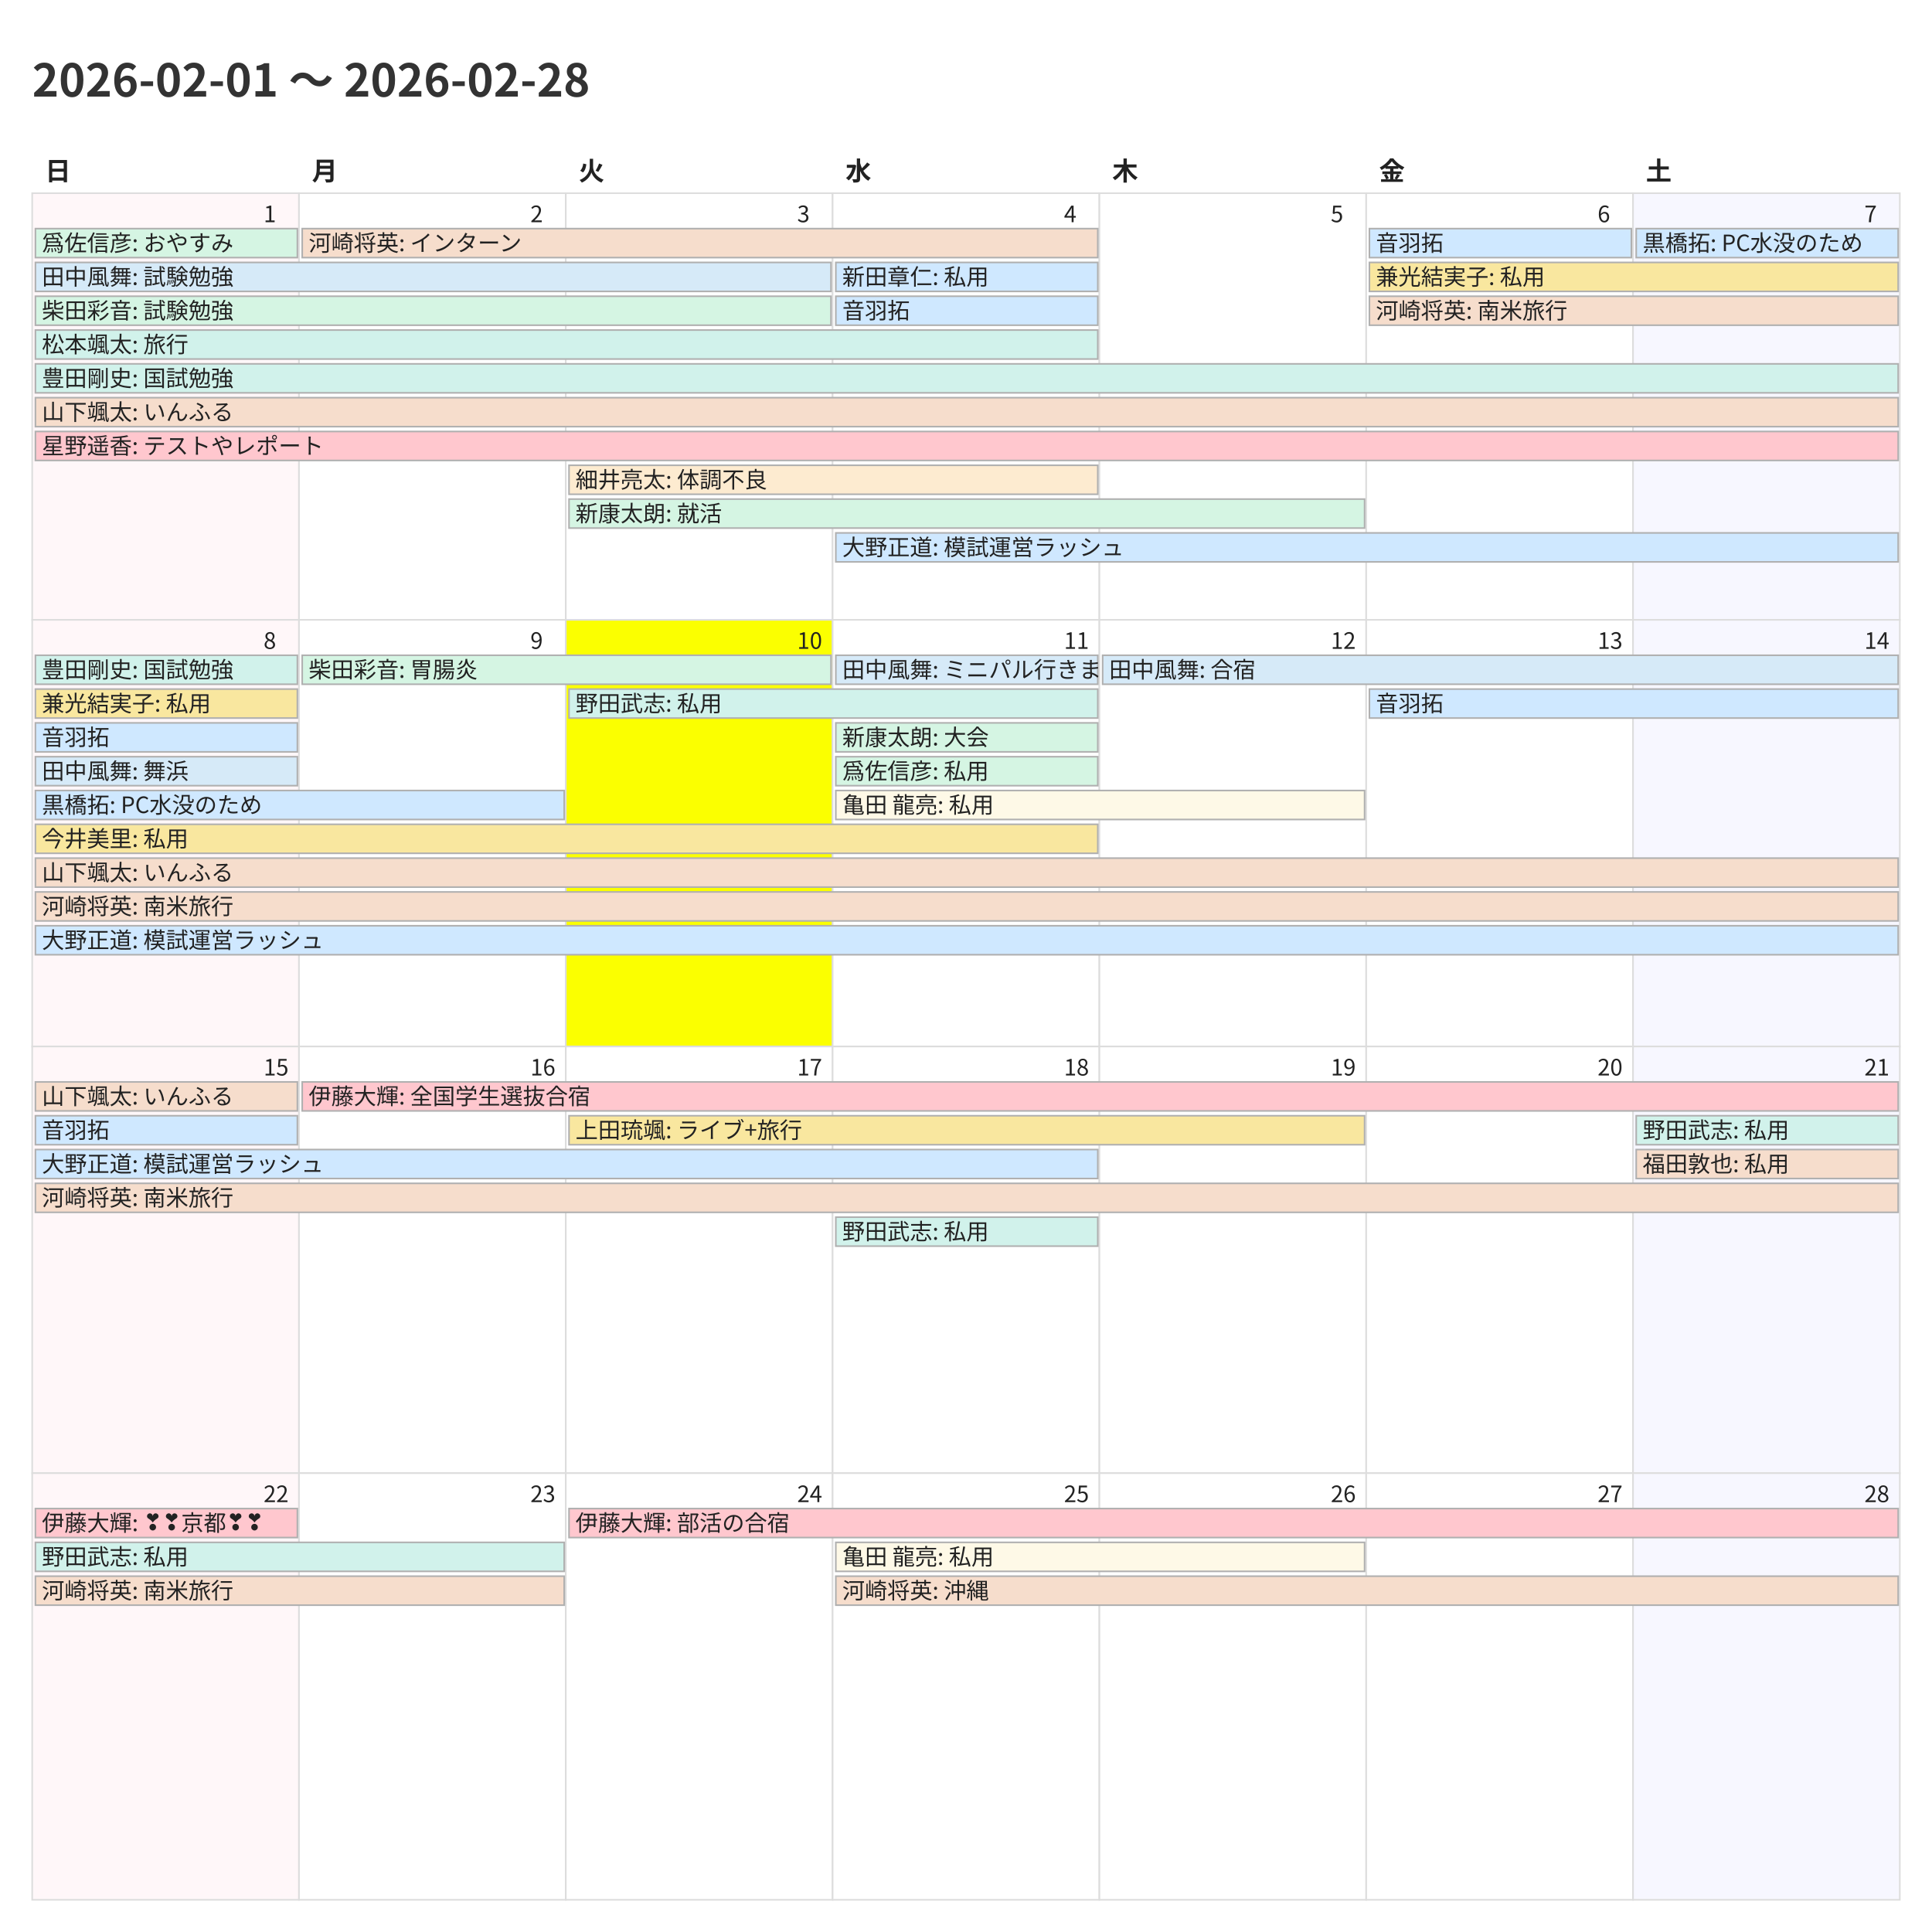
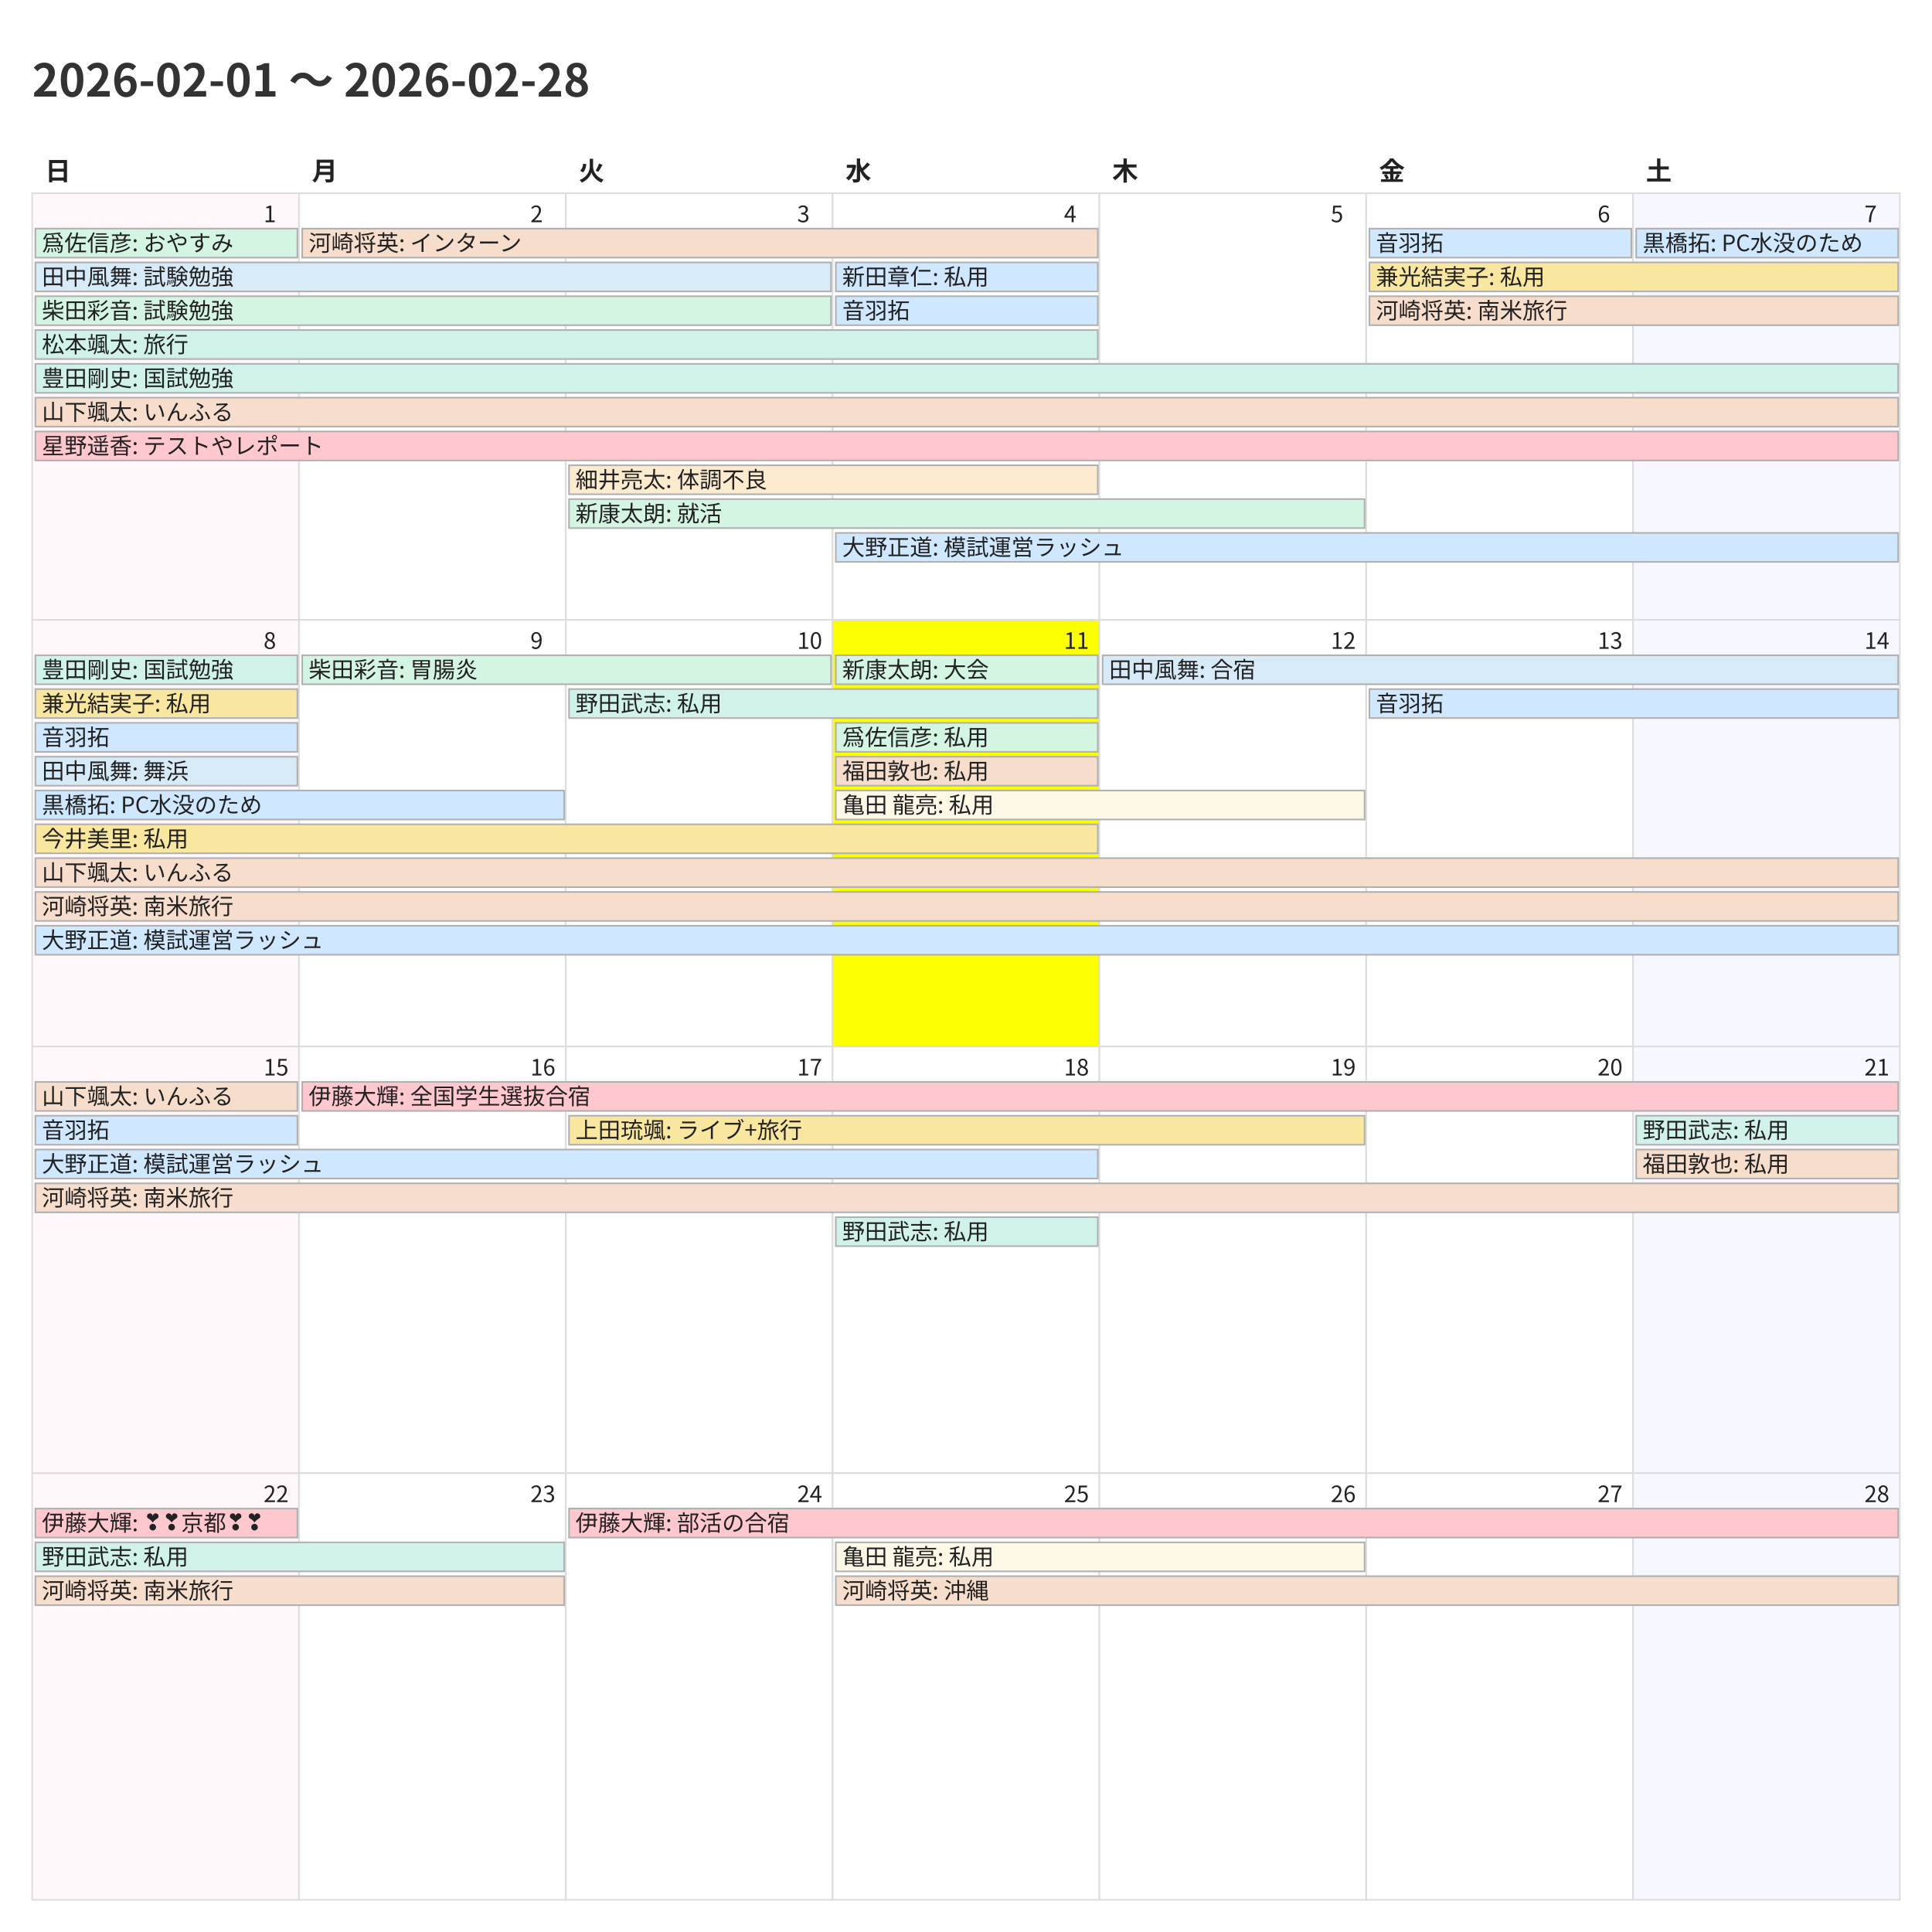
<svg xmlns="http://www.w3.org/2000/svg" width="1200" height="1200">
  <style>
    @charset "UTF-8";
    .title {
      font-family: "Noto Sans CJK JP","Noto Sans JP","IPAexGothic",
                   "Yu Gothic","Hiragino Kaku Gothic ProN",sans-serif;
      font-size: 28px; font-weight: 700; fill: #333;
    }
    .weekday, .day-number, .event {
      font-family: "Noto Sans CJK JP","Noto Sans JP","IPAexGothic",
                   "Yu Gothic","Hiragino Kaku Gothic ProN",sans-serif;
      fill: #222;
    }
    .weekday { font-size: 16px; font-weight: 600; }
    .day-number { font-size: 14px; }
    .event { font-size: 14px; }
    .cell { fill: #fff; stroke: #ddd; }
  </style>
  <rect x="0" y="0" width="1200" height="1200" fill="#fff" />
  <text class="title" x="20" y="60">2026-02-01 〜 2026-02-28</text>
  <text class="weekday" x="28.0" y="112">日</text>
  <text class="weekday" x="193.714" y="112">月</text>
  <text class="weekday" x="359.429" y="112">火</text>
  <text class="weekday" x="525.143" y="112">水</text>
  <text class="weekday" x="690.857" y="112">木</text>
  <text class="weekday" x="856.571" y="112">金</text>
  <text class="weekday" x="1022.286" y="112">土</text>
  <rect x="20.0" y="120.0" width="165.714" height="265.0" fill="#fff7f9" stroke="#ddd" />
  <text class="day-number" x="163.714" y="138.0">1</text>
  <rect x="185.714" y="120.0" width="165.714" height="265.0" fill="#ffffff" stroke="#ddd" />
  <text class="day-number" x="329.429" y="138.0">2</text>
  <rect x="351.429" y="120.0" width="165.714" height="265.0" fill="#ffffff" stroke="#ddd" />
  <text class="day-number" x="495.143" y="138.0">3</text>
  <rect x="517.143" y="120.0" width="165.714" height="265.0" fill="#ffffff" stroke="#ddd" />
  <text class="day-number" x="660.857" y="138.0">4</text>
  <rect x="682.857" y="120.0" width="165.714" height="265.0" fill="#ffffff" stroke="#ddd" />
  <text class="day-number" x="826.571" y="138.0">5</text>
  <rect x="848.571" y="120.0" width="165.714" height="265.0" fill="#ffffff" stroke="#ddd" />
  <text class="day-number" x="992.286" y="138.0">6</text>
  <rect x="1014.286" y="120.0" width="165.714" height="265.0" fill="#f7f7ff" stroke="#ddd" />
  <text class="day-number" x="1158.0" y="138.0">7</text>
  <rect x="20.0" y="385.0" width="165.714" height="265.0" fill="#fff7f9" stroke="#ddd" />
  <text class="day-number" x="163.714" y="403.0">8</text>
  <rect x="185.714" y="385.0" width="165.714" height="265.0" fill="#ffffff" stroke="#ddd" />
  <text class="day-number" x="329.429" y="403.0">9</text>
-   <rect x="351.429" y="385.0" width="165.714" height="265.0" fill="#fbff00" stroke="#ddd" />
+   <rect x="351.429" y="385.0" width="165.714" height="265.0" fill="#ffffff" stroke="#ddd" />
  <text class="day-number" x="495.143" y="403.0">10</text>
-   <rect x="517.143" y="385.0" width="165.714" height="265.0" fill="#ffffff" stroke="#ddd" />
+   <rect x="517.143" y="385.0" width="165.714" height="265.0" fill="#fbff00" stroke="#ddd" />
  <text class="day-number" x="660.857" y="403.0">11</text>
  <rect x="682.857" y="385.0" width="165.714" height="265.0" fill="#ffffff" stroke="#ddd" />
  <text class="day-number" x="826.571" y="403.0">12</text>
  <rect x="848.571" y="385.0" width="165.714" height="265.0" fill="#ffffff" stroke="#ddd" />
  <text class="day-number" x="992.286" y="403.0">13</text>
  <rect x="1014.286" y="385.0" width="165.714" height="265.0" fill="#f7f7ff" stroke="#ddd" />
  <text class="day-number" x="1158.0" y="403.0">14</text>
  <rect x="20.0" y="650.0" width="165.714" height="265.0" fill="#fff7f9" stroke="#ddd" />
  <text class="day-number" x="163.714" y="668.0">15</text>
  <rect x="185.714" y="650.0" width="165.714" height="265.0" fill="#ffffff" stroke="#ddd" />
  <text class="day-number" x="329.429" y="668.0">16</text>
  <rect x="351.429" y="650.0" width="165.714" height="265.0" fill="#ffffff" stroke="#ddd" />
  <text class="day-number" x="495.143" y="668.0">17</text>
  <rect x="517.143" y="650.0" width="165.714" height="265.0" fill="#ffffff" stroke="#ddd" />
  <text class="day-number" x="660.857" y="668.0">18</text>
  <rect x="682.857" y="650.0" width="165.714" height="265.0" fill="#ffffff" stroke="#ddd" />
  <text class="day-number" x="826.571" y="668.0">19</text>
  <rect x="848.571" y="650.0" width="165.714" height="265.0" fill="#ffffff" stroke="#ddd" />
  <text class="day-number" x="992.286" y="668.0">20</text>
  <rect x="1014.286" y="650.0" width="165.714" height="265.0" fill="#f7f7ff" stroke="#ddd" />
  <text class="day-number" x="1158.0" y="668.0">21</text>
  <rect x="20.0" y="915.0" width="165.714" height="265.0" fill="#fff7f9" stroke="#ddd" />
  <text class="day-number" x="163.714" y="933.0">22</text>
  <rect x="185.714" y="915.0" width="165.714" height="265.0" fill="#ffffff" stroke="#ddd" />
  <text class="day-number" x="329.429" y="933.0">23</text>
  <rect x="351.429" y="915.0" width="165.714" height="265.0" fill="#ffffff" stroke="#ddd" />
  <text class="day-number" x="495.143" y="933.0">24</text>
  <rect x="517.143" y="915.0" width="165.714" height="265.0" fill="#ffffff" stroke="#ddd" />
  <text class="day-number" x="660.857" y="933.0">25</text>
  <rect x="682.857" y="915.0" width="165.714" height="265.0" fill="#ffffff" stroke="#ddd" />
  <text class="day-number" x="826.571" y="933.0">26</text>
  <rect x="848.571" y="915.0" width="165.714" height="265.0" fill="#ffffff" stroke="#ddd" />
  <text class="day-number" x="992.286" y="933.0">27</text>
  <rect x="1014.286" y="915.0" width="165.714" height="265.0" fill="#f7f7ff" stroke="#ddd" />
  <text class="day-number" x="1158.0" y="933.0">28</text>
  <rect x="22.0" y="142.0" width="162.714" height="18" fill="#d5f5e3" stroke="#b0b0b0" />
  <text class="event" x="26.0" y="156.0">爲佐信彦: おやすみ</text>
  <rect x="22.0" y="163.0" width="494.143" height="18" fill="#d6eaf8" stroke="#b0b0b0" />
  <text class="event" x="26.0" y="177.0">田中風舞: 試験勉強</text>
  <rect x="22.0" y="184.0" width="494.143" height="18" fill="#d5f5e3" stroke="#b0b0b0" />
  <text class="event" x="26.0" y="198.0">柴田彩音: 試験勉強</text>
  <rect x="22.0" y="205.0" width="659.857" height="18" fill="#d1f2eb" stroke="#b0b0b0" />
  <text class="event" x="26.0" y="219.0">松本颯太: 旅行</text>
  <rect x="22.0" y="226.0" width="1157.0" height="18" fill="#d1f2eb" stroke="#b0b0b0" />
  <text class="event" x="26.0" y="240.0">豊田剛史: 国試勉強</text>
  <rect x="22.0" y="247.0" width="1157.0" height="18" fill="#f6ddcc" stroke="#b0b0b0" />
  <text class="event" x="26.0" y="261.0">山下颯太: いんふる</text>
  <rect x="22.0" y="268.0" width="1157.0" height="18" fill="#ffc7ce" stroke="#b0b0b0" />
  <text class="event" x="26.0" y="282.0">星野遥香: テストやレポート</text>
  <rect x="187.714" y="142.0" width="494.143" height="18" fill="#f6ddcc" stroke="#b0b0b0" />
  <text class="event" x="191.714" y="156.0">河崎将英: インターン</text>
  <rect x="353.429" y="289.0" width="328.429" height="18" fill="#fdebd0" stroke="#b0b0b0" />
  <text class="event" x="357.429" y="303.0">細井亮太: 体調不良</text>
  <rect x="353.429" y="310.0" width="494.143" height="18" fill="#d5f5e3" stroke="#b0b0b0" />
  <text class="event" x="357.429" y="324.0">新康太朗: 就活</text>
  <rect x="519.143" y="163.0" width="162.714" height="18" fill="#cfe8ff" stroke="#b0b0b0" />
  <text class="event" x="523.143" y="177.0">新田章仁: 私用</text>
  <rect x="519.143" y="184.0" width="162.714" height="18" fill="#cfe8ff" stroke="#b0b0b0" />
  <text class="event" x="523.143" y="198.0">音羽拓</text>
  <rect x="519.143" y="331.0" width="659.857" height="18" fill="#cfe8ff" stroke="#b0b0b0" />
  <text class="event" x="523.143" y="345.0">大野正道: 模試運営ラッシュ</text>
  <rect x="850.571" y="142.0" width="162.714" height="18" fill="#cfe8ff" stroke="#b0b0b0" />
  <text class="event" x="854.571" y="156.0">音羽拓</text>
  <rect x="850.571" y="163.0" width="328.429" height="18" fill="#f9e79f" stroke="#b0b0b0" />
  <text class="event" x="854.571" y="177.0">兼光結実子: 私用</text>
  <rect x="850.571" y="184.0" width="328.429" height="18" fill="#f6ddcc" stroke="#b0b0b0" />
  <text class="event" x="854.571" y="198.0">河崎将英: 南米旅行</text>
  <rect x="1016.286" y="142.0" width="162.714" height="18" fill="#cfe8ff" stroke="#b0b0b0" />
  <text class="event" x="1020.286" y="156.0">黒橋拓: PC水没のため</text>
  <rect x="22.0" y="407.0" width="162.714" height="18" fill="#d1f2eb" stroke="#b0b0b0" />
  <text class="event" x="26.0" y="421.0">豊田剛史: 国試勉強</text>
  <rect x="22.0" y="428.0" width="162.714" height="18" fill="#f9e79f" stroke="#b0b0b0" />
  <text class="event" x="26.0" y="442.0">兼光結実子: 私用</text>
  <rect x="22.0" y="449.0" width="162.714" height="18" fill="#cfe8ff" stroke="#b0b0b0" />
  <text class="event" x="26.0" y="463.0">音羽拓</text>
  <rect x="22.0" y="470.0" width="162.714" height="18" fill="#d6eaf8" stroke="#b0b0b0" />
  <text class="event" x="26.0" y="484.0">田中風舞: 舞浜</text>
  <rect x="22.0" y="491.0" width="328.429" height="18" fill="#cfe8ff" stroke="#b0b0b0" />
  <text class="event" x="26.0" y="505.0">黒橋拓: PC水没のため</text>
  <rect x="22.0" y="512.0" width="659.857" height="18" fill="#f9e79f" stroke="#b0b0b0" />
  <text class="event" x="26.0" y="526.0">今井美里: 私用</text>
  <rect x="22.0" y="533.0" width="1157.0" height="18" fill="#f6ddcc" stroke="#b0b0b0" />
  <text class="event" x="26.0" y="547.0">山下颯太: いんふる</text>
  <rect x="22.0" y="554.0" width="1157.0" height="18" fill="#f6ddcc" stroke="#b0b0b0" />
  <text class="event" x="26.0" y="568.0">河崎将英: 南米旅行</text>
  <rect x="22.0" y="575.0" width="1157.0" height="18" fill="#cfe8ff" stroke="#b0b0b0" />
  <text class="event" x="26.0" y="589.0">大野正道: 模試運営ラッシュ</text>
  <rect x="187.714" y="407.0" width="328.429" height="18" fill="#d5f5e3" stroke="#b0b0b0" />
  <text class="event" x="191.714" y="421.0">柴田彩音: 胃腸炎</text>
  <rect x="353.429" y="428.0" width="328.429" height="18" fill="#d1f2eb" stroke="#b0b0b0" />
  <text class="event" x="357.429" y="442.0">野田武志: 私用</text>
-   <rect x="519.143" y="407.0" width="162.714" height="18" fill="#d6eaf8" stroke="#b0b0b0" />
-   <text class="event" x="523.143" y="421.0">田中風舞: ミニパル行きます</text>
+   <rect x="519.143" y="407.0" width="162.714" height="18" fill="#d5f5e3" stroke="#b0b0b0" />
+   <text class="event" x="523.143" y="421.0">新康太朗: 大会</text>
  <rect x="519.143" y="449.0" width="162.714" height="18" fill="#d5f5e3" stroke="#b0b0b0" />
-   <text class="event" x="523.143" y="463.0">新康太朗: 大会</text>
-   <rect x="519.143" y="470.0" width="162.714" height="18" fill="#d5f5e3" stroke="#b0b0b0" />
-   <text class="event" x="523.143" y="484.0">爲佐信彦: 私用</text>
+   <text class="event" x="523.143" y="463.0">爲佐信彦: 私用</text>
+   <rect x="519.143" y="470.0" width="162.714" height="18" fill="#f6ddcc" stroke="#b0b0b0" />
+   <text class="event" x="523.143" y="484.0">福田敦也: 私用</text>
  <rect x="519.143" y="491.0" width="328.429" height="18" fill="#fef9e7" stroke="#b0b0b0" />
  <text class="event" x="523.143" y="505.0">亀田 龍亮: 私用</text>
  <rect x="684.857" y="407.0" width="494.143" height="18" fill="#d6eaf8" stroke="#b0b0b0" />
  <text class="event" x="688.857" y="421.0">田中風舞: 合宿</text>
  <rect x="850.571" y="428.0" width="328.429" height="18" fill="#cfe8ff" stroke="#b0b0b0" />
  <text class="event" x="854.571" y="442.0">音羽拓</text>
  <rect x="22.0" y="672.0" width="162.714" height="18" fill="#f6ddcc" stroke="#b0b0b0" />
  <text class="event" x="26.0" y="686.0">山下颯太: いんふる</text>
  <rect x="22.0" y="693.0" width="162.714" height="18" fill="#cfe8ff" stroke="#b0b0b0" />
  <text class="event" x="26.0" y="707.0">音羽拓</text>
  <rect x="22.0" y="714.0" width="659.857" height="18" fill="#cfe8ff" stroke="#b0b0b0" />
  <text class="event" x="26.0" y="728.0">大野正道: 模試運営ラッシュ</text>
  <rect x="22.0" y="735.0" width="1157.0" height="18" fill="#f6ddcc" stroke="#b0b0b0" />
  <text class="event" x="26.0" y="749.0">河崎将英: 南米旅行</text>
  <rect x="187.714" y="672.0" width="991.286" height="18" fill="#ffc7ce" stroke="#b0b0b0" />
  <text class="event" x="191.714" y="686.0">伊藤大輝: 全国学生選抜合宿</text>
  <rect x="353.429" y="693.0" width="494.143" height="18" fill="#f9e79f" stroke="#b0b0b0" />
  <text class="event" x="357.429" y="707.0">上田琉颯: ライブ+旅行</text>
  <rect x="519.143" y="756.0" width="162.714" height="18" fill="#d1f2eb" stroke="#b0b0b0" />
  <text class="event" x="523.143" y="770.0">野田武志: 私用</text>
  <rect x="1016.286" y="693.0" width="162.714" height="18" fill="#d1f2eb" stroke="#b0b0b0" />
  <text class="event" x="1020.286" y="707.0">野田武志: 私用</text>
  <rect x="1016.286" y="714.0" width="162.714" height="18" fill="#f6ddcc" stroke="#b0b0b0" />
  <text class="event" x="1020.286" y="728.0">福田敦也: 私用</text>
  <rect x="22.0" y="937.0" width="162.714" height="18" fill="#ffc7ce" stroke="#b0b0b0" />
  <text class="event" x="26.0" y="951.0">伊藤大輝: ❣❣京都❣❣</text>
  <rect x="22.0" y="958.0" width="328.429" height="18" fill="#d1f2eb" stroke="#b0b0b0" />
  <text class="event" x="26.0" y="972.0">野田武志: 私用</text>
  <rect x="22.0" y="979.0" width="328.429" height="18" fill="#f6ddcc" stroke="#b0b0b0" />
  <text class="event" x="26.0" y="993.0">河崎将英: 南米旅行</text>
  <rect x="353.429" y="937.0" width="825.571" height="18" fill="#ffc7ce" stroke="#b0b0b0" />
  <text class="event" x="357.429" y="951.0">伊藤大輝: 部活の合宿</text>
  <rect x="519.143" y="958.0" width="328.429" height="18" fill="#fef9e7" stroke="#b0b0b0" />
  <text class="event" x="523.143" y="972.0">亀田 龍亮: 私用</text>
  <rect x="519.143" y="979.0" width="659.857" height="18" fill="#f6ddcc" stroke="#b0b0b0" />
  <text class="event" x="523.143" y="993.0">河崎将英: 沖縄</text>
</svg>
